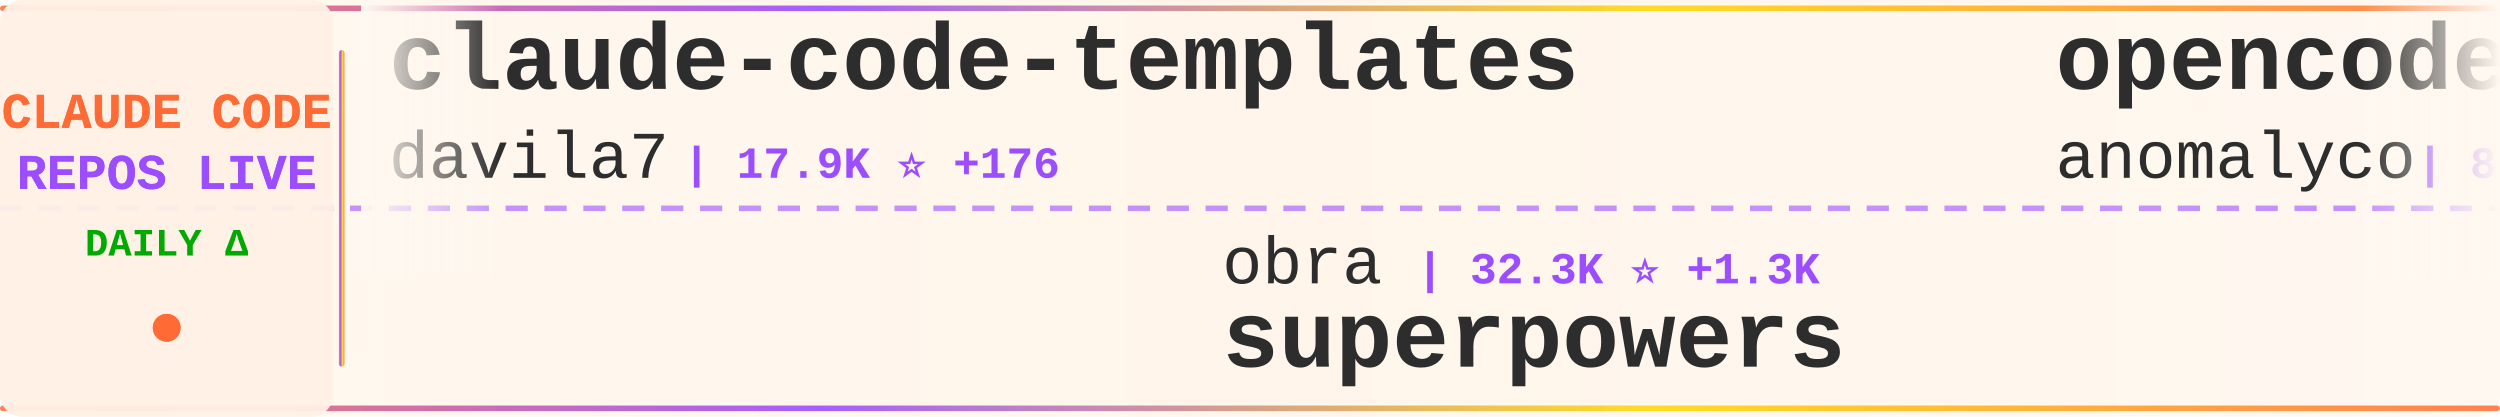
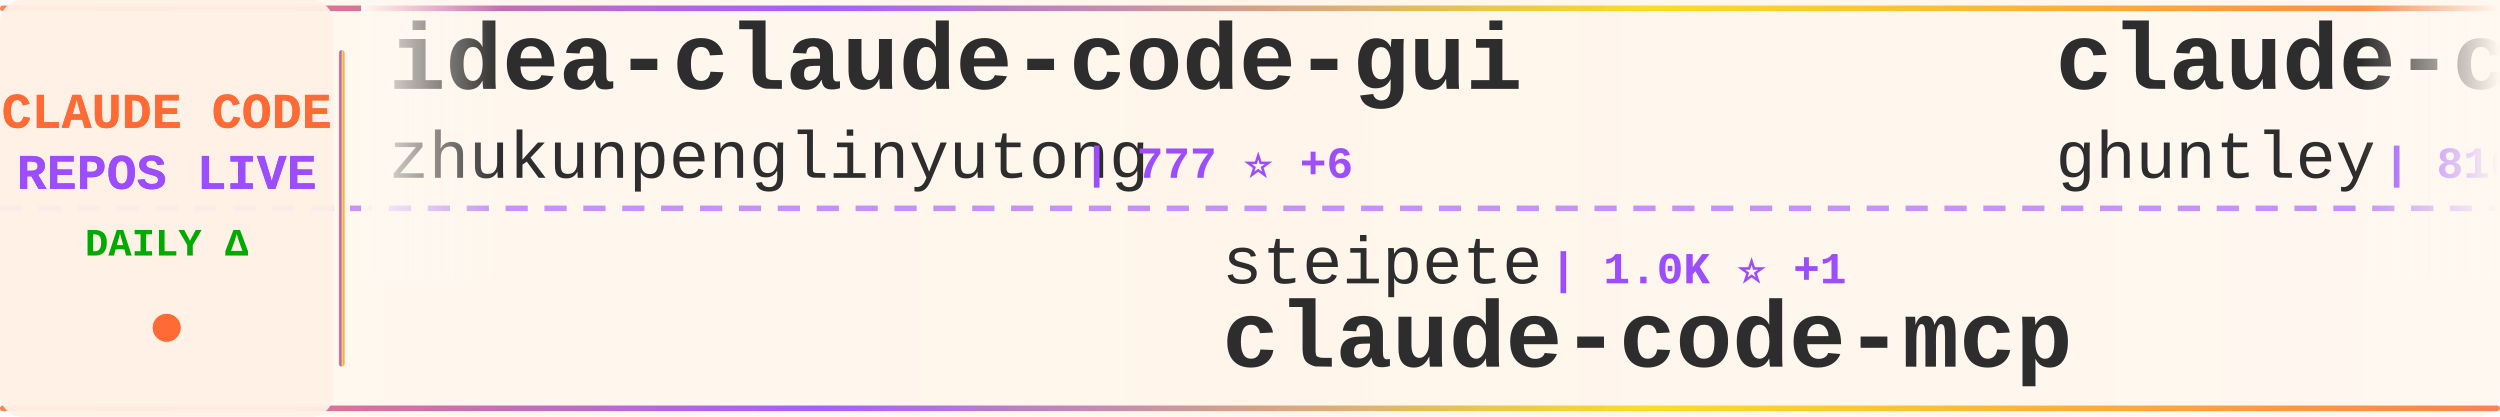
<svg xmlns="http://www.w3.org/2000/svg" width="900" height="150">
  <defs>
    <linearGradient id="tickerBg" x1="0%" y1="0%" x2="100%" y2="0%">
      <stop offset="0%" style="stop-color:#fff8f0;stop-opacity:0.98" />
      <stop offset="50%" style="stop-color:#fff5eb;stop-opacity:1" />
      <stop offset="100%" style="stop-color:#fff8f0;stop-opacity:0.98" />
    </linearGradient>
    <linearGradient id="borderGrad" x1="0%" y1="0%" x2="100%" y2="0%">
      <stop offset="0%" style="stop-color:#FF6B35;stop-opacity:0.85">
        <animate attributeName="stop-opacity" values="0.85;1;0.85" dur="2s" repeatCount="indefinite" />
      </stop>
      <stop offset="33%" style="stop-color:#9C4EFF;stop-opacity:0.9">
        <animate attributeName="stop-opacity" values="0.9;1;0.9" dur="2.2s" repeatCount="indefinite" />
      </stop>
      <stop offset="66%" style="stop-color:#FFD700;stop-opacity:0.85">
        <animate attributeName="stop-opacity" values="0.85;1;0.85" dur="1.8s" repeatCount="indefinite" />
      </stop>
      <stop offset="100%" style="stop-color:#FF6B35;stop-opacity:0.85">
        <animate attributeName="stop-opacity" values="0.85;1;0.85" dur="2s" repeatCount="indefinite" />
      </stop>
    </linearGradient>
    <filter id="textGlow">
      <feGaussianBlur stdDeviation="0.15" result="coloredBlur" />
      <feMerge>
        <feMergeNode in="coloredBlur" />
        <feMergeNode in="SourceGraphic" />
      </feMerge>
    </filter>
    <filter id="metricGlow">
      <feGaussianBlur stdDeviation="0.2" result="coloredBlur" />
      <feMerge>
        <feMergeNode in="coloredBlur" />
        <feMergeNode in="SourceGraphic" />
      </feMerge>
    </filter>
    <linearGradient id="leftFade" x1="0%" y1="0%" x2="100%" y2="0%">
      <stop offset="0%" style="stop-color:#fff8f0;stop-opacity:1" />
      <stop offset="100%" style="stop-color:#fff8f0;stop-opacity:0" />
    </linearGradient>
    <linearGradient id="rightFade" x1="0%" y1="0%" x2="100%" y2="0%">
      <stop offset="0%" style="stop-color:#fff8f0;stop-opacity:0" />
      <stop offset="100%" style="stop-color:#fff8f0;stop-opacity:1" />
    </linearGradient>
  </defs>
  <rect width="900" height="150" fill="url(#tickerBg)" rx="8" />
  <rect x="0" y="2" width="900" height="2" fill="url(#borderGrad)" rx="1" />
  <rect x="0" y="146" width="900" height="2" fill="url(#borderGrad)" rx="1" />
  <line x1="0" y1="75" x2="900" y2="75" stroke="#9C4EFF" stroke-width="2" stroke-dasharray="8 6" opacity="0.6" />
  <rect x="0" y="0" width="120" height="150" fill="#fff0e6" opacity="0.95" rx="8" />
  <text x="60" y="46" font-family="'Courier New', monospace" font-size="18" font-weight="bold" fill="#FF6B35" text-anchor="middle" filter="url(#textGlow)">
    CLAUDE CODE
  </text>
  <text x="60" y="68" font-family="'Courier New', monospace" font-size="18" font-weight="bold" fill="#9C4EFF" text-anchor="middle" filter="url(#textGlow)">
    REPOS LIVE
  </text>
  <text x="60" y="92" font-family="'Courier New', monospace" font-size="14" font-weight="bold" fill="#00aa00" text-anchor="middle">
    DAILY Δ
  </text>
  <circle cx="60" cy="118" r="5" fill="#FF6B35" filter="url(#metricGlow)">
    <animate attributeName="r" values="4;6;4" dur="1.5s" repeatCount="indefinite" />
    <animate attributeName="opacity" values="0.6;1;0.6" dur="1.5s" repeatCount="indefinite" />
  </circle>
  <rect x="122" y="18" width="2" height="114" fill="url(#borderGrad)" rx="1" />
  <clipPath id="tickerClip">
    <rect x="130" y="0" width="770" height="150" />
  </clipPath>
  <g clip-path="url(#tickerClip)">
    <g id="tickerItems">
      <animateTransform attributeName="transform" attributeType="XML" type="translate" from="0 0" to="-3000 0" dur="54s" repeatCount="indefinite" />
      <g transform="translate(0, 0)">
-         <text x="140" y="32" font-family="'Courier New', monospace" font-size="34" font-weight="bold" fill="#2d2d2d">claude-code-templates</text>
-         <text x="140" y="64" font-family="'Courier New', monospace" font-size="24" font-weight="normal" fill="#2d2d2d" opacity="1.0">davila7</text>
-         <text x="246" y="64" font-family="'Courier New', monospace" font-size="16" font-weight="bold" fill="#9C4EFF"> | 17.9K ⭐ +176</text>
+         <text x="140" y="32" font-family="'Courier New', monospace" font-size="34" font-weight="bold" fill="#2d2d2d">idea-claude-code-gui</text>
+         <text x="140" y="64" font-family="'Courier New', monospace" font-size="24" font-weight="normal" fill="#2d2d2d" opacity="1.0">zhukunpenglinyutong</text>
+         <text x="390" y="64" font-family="'Courier New', monospace" font-size="16" font-weight="bold" fill="#9C4EFF"> | 777 ⭐ +6</text>
      </g>
      <g transform="translate(300, 0)">
-         <text x="140" y="102" font-family="'Courier New', monospace" font-size="24" font-weight="normal" fill="#2d2d2d" opacity="1.0">obra</text>
-         <text x="210" y="102" font-family="'Courier New', monospace" font-size="16" font-weight="bold" fill="#9C4EFF"> | 32.3K ⭐ +1.3K</text>
-         <text x="140" y="132" font-family="'Courier New', monospace" font-size="34" font-weight="bold" fill="#2d2d2d">superpowers</text>
+         <text x="140" y="102" font-family="'Courier New', monospace" font-size="24" font-weight="normal" fill="#2d2d2d" opacity="1.0">steipete</text>
+         <text x="258" y="102" font-family="'Courier New', monospace" font-size="16" font-weight="bold" fill="#9C4EFF"> | 1.0K ⭐ +1</text>
+         <text x="140" y="132" font-family="'Courier New', monospace" font-size="34" font-weight="bold" fill="#2d2d2d">claude-code-mcp</text>
      </g>
      <g transform="translate(600, 0)">
-         <text x="140" y="32" font-family="'Courier New', monospace" font-size="34" font-weight="bold" fill="#2d2d2d">opencode</text>
-         <text x="140" y="64" font-family="'Courier New', monospace" font-size="24" font-weight="normal" fill="#2d2d2d" opacity="1.0">anomalyco</text>
-         <text x="270" y="64" font-family="'Courier New', monospace" font-size="16" font-weight="bold" fill="#9C4EFF"> | 82.3K ⭐ +1.8K</text>
+         <text x="140" y="32" font-family="'Courier New', monospace" font-size="34" font-weight="bold" fill="#2d2d2d">claude-code-source-code-...</text>
+         <text x="140" y="64" font-family="'Courier New', monospace" font-size="24" font-weight="normal" fill="#2d2d2d" opacity="1.0">ghuntley</text>
+         <text x="258" y="64" font-family="'Courier New', monospace" font-size="16" font-weight="bold" fill="#9C4EFF"> | 810 ⭐ +2</text>
      </g>
      <g transform="translate(900, 0)">
-         <text x="140" y="102" font-family="'Courier New', monospace" font-size="24" font-weight="normal" fill="#2d2d2d" opacity="1.0">zebbern</text>
-         <text x="246" y="102" font-family="'Courier New', monospace" font-size="16" font-weight="bold" fill="#9C4EFF"> | 3.1K ⭐ +8</text>
-         <text x="140" y="132" font-family="'Courier New', monospace" font-size="34" font-weight="bold" fill="#2d2d2d">claude-code-guide</text>
+         <text x="140" y="102" font-family="'Courier New', monospace" font-size="24" font-weight="normal" fill="#2d2d2d" opacity="1.0">Njengah</text>
+         <text x="246" y="102" font-family="'Courier New', monospace" font-size="16" font-weight="bold" fill="#9C4EFF"> | 1.2K ⭐ +5</text>
+         <text x="140" y="132" font-family="'Courier New', monospace" font-size="34" font-weight="bold" fill="#2d2d2d">claude-code-cheat-sheet</text>
      </g>
      <g transform="translate(1200, 0)">
-         <text x="140" y="32" font-family="'Courier New', monospace" font-size="34" font-weight="bold" fill="#2d2d2d">claude-code-log</text>
-         <text x="140" y="64" font-family="'Courier New', monospace" font-size="24" font-weight="normal" fill="#2d2d2d" opacity="1.0">daaain</text>
-         <text x="234" y="64" font-family="'Courier New', monospace" font-size="16" font-weight="bold" fill="#9C4EFF"> | 647 ⭐</text>
+         <text x="140" y="32" font-family="'Courier New', monospace" font-size="34" font-weight="bold" fill="#2d2d2d">claude-code-action</text>
+         <text x="140" y="64" font-family="'Courier New', monospace" font-size="24" font-weight="normal" fill="#2d2d2d" opacity="1.0">anthropics</text>
+         <text x="282" y="64" font-family="'Courier New', monospace" font-size="16" font-weight="bold" fill="#9C4EFF"> | 5.3K ⭐ +23</text>
      </g>
      <g transform="translate(1500, 0)">
-         <text x="140" y="102" font-family="'Courier New', monospace" font-size="24" font-weight="normal" fill="#2d2d2d" opacity="1.0">affaan-m</text>
-         <text x="258" y="102" font-family="'Courier New', monospace" font-size="16" font-weight="bold" fill="#9C4EFF"> | 11.8K ⭐ +5.3K</text>
-         <text x="140" y="132" font-family="'Courier New', monospace" font-size="34" font-weight="bold" fill="#2d2d2d">everything-claude-code</text>
+         <text x="140" y="102" font-family="'Courier New', monospace" font-size="24" font-weight="normal" fill="#2d2d2d" opacity="1.0">daaain</text>
+         <text x="234" y="102" font-family="'Courier New', monospace" font-size="16" font-weight="bold" fill="#9C4EFF"> | 648 ⭐ +1</text>
+         <text x="140" y="132" font-family="'Courier New', monospace" font-size="34" font-weight="bold" fill="#2d2d2d">claude-code-log</text>
      </g>
      <g transform="translate(1800, 0)">
-         <text x="140" y="32" font-family="'Courier New', monospace" font-size="34" font-weight="bold" fill="#2d2d2d">Claudable</text>
-         <text x="140" y="64" font-family="'Courier New', monospace" font-size="24" font-weight="normal" fill="#2d2d2d" opacity="1.0">opactorai</text>
-         <text x="270" y="64" font-family="'Courier New', monospace" font-size="16" font-weight="bold" fill="#9C4EFF"> | 3.7K ⭐ +32</text>
+         <text x="140" y="32" font-family="'Courier New', monospace" font-size="34" font-weight="bold" fill="#2d2d2d">Claude-Code-Development-...</text>
+         <text x="140" y="64" font-family="'Courier New', monospace" font-size="24" font-weight="normal" fill="#2d2d2d" opacity="1.0">peterkrueck</text>
+         <text x="294" y="64" font-family="'Courier New', monospace" font-size="16" font-weight="bold" fill="#9C4EFF"> | 1.3K ⭐ +4</text>
      </g>
      <g transform="translate(2100, 0)">
-         <text x="140" y="102" font-family="'Courier New', monospace" font-size="24" font-weight="normal" fill="#2d2d2d" opacity="1.0">Njengah</text>
-         <text x="246" y="102" font-family="'Courier New', monospace" font-size="16" font-weight="bold" fill="#9C4EFF"> | 1.2K ⭐ +6</text>
-         <text x="140" y="132" font-family="'Courier New', monospace" font-size="34" font-weight="bold" fill="#2d2d2d">claude-code-cheat-sheet</text>
+         <text x="140" y="102" font-family="'Courier New', monospace" font-size="24" font-weight="normal" fill="#2d2d2d" opacity="1.0">kepano</text>
+         <text x="234" y="102" font-family="'Courier New', monospace" font-size="16" font-weight="bold" fill="#9C4EFF"> | 7.7K ⭐ +142</text>
+         <text x="140" y="132" font-family="'Courier New', monospace" font-size="34" font-weight="bold" fill="#2d2d2d">obsidian-skills</text>
      </g>
      <g transform="translate(2400, 0)">
-         <text x="140" y="32" font-family="'Courier New', monospace" font-size="34" font-weight="bold" fill="#2d2d2d">claude-code-action</text>
-         <text x="140" y="64" font-family="'Courier New', monospace" font-size="24" font-weight="normal" fill="#2d2d2d" opacity="1.0">anthropics</text>
-         <text x="282" y="64" font-family="'Courier New', monospace" font-size="16" font-weight="bold" fill="#9C4EFF"> | 5.2K ⭐ +22</text>
+         <text x="140" y="32" font-family="'Courier New', monospace" font-size="34" font-weight="bold" fill="#2d2d2d">agents</text>
+         <text x="140" y="64" font-family="'Courier New', monospace" font-size="24" font-weight="normal" fill="#2d2d2d" opacity="1.0">wshobson</text>
+         <text x="258" y="64" font-family="'Courier New', monospace" font-size="16" font-weight="bold" fill="#9C4EFF"> | 26.3K ⭐ +133</text>
      </g>
      <g transform="translate(2700, 0)">
-         <text x="140" y="102" font-family="'Courier New', monospace" font-size="24" font-weight="normal" fill="#2d2d2d" opacity="1.0">eyaltoledano</text>
-         <text x="306" y="102" font-family="'Courier New', monospace" font-size="16" font-weight="bold" fill="#9C4EFF"> | 25.0K ⭐ +24</text>
-         <text x="140" y="132" font-family="'Courier New', monospace" font-size="34" font-weight="bold" fill="#2d2d2d">claude-task-master</text>
+         <text x="140" y="102" font-family="'Courier New', monospace" font-size="24" font-weight="normal" fill="#2d2d2d" opacity="1.0">kodu-ai</text>
+         <text x="246" y="102" font-family="'Courier New', monospace" font-size="16" font-weight="bold" fill="#9C4EFF"> | 5.3K ⭐ +2</text>
+         <text x="140" y="132" font-family="'Courier New', monospace" font-size="34" font-weight="bold" fill="#2d2d2d">claude-coder</text>
      </g>
      <g transform="translate(3000, 0)">
-         <text x="140" y="32" font-family="'Courier New', monospace" font-size="34" font-weight="bold" fill="#2d2d2d">claude-code-templates</text>
-         <text x="140" y="64" font-family="'Courier New', monospace" font-size="24" font-weight="normal" fill="#2d2d2d" opacity="1.0">davila7</text>
-         <text x="246" y="64" font-family="'Courier New', monospace" font-size="16" font-weight="bold" fill="#9C4EFF"> | 17.9K ⭐ +176</text>
+         <text x="140" y="32" font-family="'Courier New', monospace" font-size="34" font-weight="bold" fill="#2d2d2d">idea-claude-code-gui</text>
+         <text x="140" y="64" font-family="'Courier New', monospace" font-size="24" font-weight="normal" fill="#2d2d2d" opacity="1.0">zhukunpenglinyutong</text>
+         <text x="390" y="64" font-family="'Courier New', monospace" font-size="16" font-weight="bold" fill="#9C4EFF"> | 777 ⭐ +6</text>
      </g>
      <g transform="translate(3300, 0)">
-         <text x="140" y="102" font-family="'Courier New', monospace" font-size="24" font-weight="normal" fill="#2d2d2d" opacity="1.0">obra</text>
-         <text x="210" y="102" font-family="'Courier New', monospace" font-size="16" font-weight="bold" fill="#9C4EFF"> | 32.3K ⭐ +1.3K</text>
-         <text x="140" y="132" font-family="'Courier New', monospace" font-size="34" font-weight="bold" fill="#2d2d2d">superpowers</text>
+         <text x="140" y="102" font-family="'Courier New', monospace" font-size="24" font-weight="normal" fill="#2d2d2d" opacity="1.0">steipete</text>
+         <text x="258" y="102" font-family="'Courier New', monospace" font-size="16" font-weight="bold" fill="#9C4EFF"> | 1.0K ⭐ +1</text>
+         <text x="140" y="132" font-family="'Courier New', monospace" font-size="34" font-weight="bold" fill="#2d2d2d">claude-code-mcp</text>
      </g>
      <g transform="translate(3600, 0)">
-         <text x="140" y="32" font-family="'Courier New', monospace" font-size="34" font-weight="bold" fill="#2d2d2d">opencode</text>
-         <text x="140" y="64" font-family="'Courier New', monospace" font-size="24" font-weight="normal" fill="#2d2d2d" opacity="1.0">anomalyco</text>
-         <text x="270" y="64" font-family="'Courier New', monospace" font-size="16" font-weight="bold" fill="#9C4EFF"> | 82.3K ⭐ +1.8K</text>
+         <text x="140" y="32" font-family="'Courier New', monospace" font-size="34" font-weight="bold" fill="#2d2d2d">claude-code-source-code-...</text>
+         <text x="140" y="64" font-family="'Courier New', monospace" font-size="24" font-weight="normal" fill="#2d2d2d" opacity="1.0">ghuntley</text>
+         <text x="258" y="64" font-family="'Courier New', monospace" font-size="16" font-weight="bold" fill="#9C4EFF"> | 810 ⭐ +2</text>
      </g>
      <g transform="translate(3900, 0)">
-         <text x="140" y="102" font-family="'Courier New', monospace" font-size="24" font-weight="normal" fill="#2d2d2d" opacity="1.0">zebbern</text>
-         <text x="246" y="102" font-family="'Courier New', monospace" font-size="16" font-weight="bold" fill="#9C4EFF"> | 3.1K ⭐ +8</text>
-         <text x="140" y="132" font-family="'Courier New', monospace" font-size="34" font-weight="bold" fill="#2d2d2d">claude-code-guide</text>
+         <text x="140" y="102" font-family="'Courier New', monospace" font-size="24" font-weight="normal" fill="#2d2d2d" opacity="1.0">Njengah</text>
+         <text x="246" y="102" font-family="'Courier New', monospace" font-size="16" font-weight="bold" fill="#9C4EFF"> | 1.2K ⭐ +5</text>
+         <text x="140" y="132" font-family="'Courier New', monospace" font-size="34" font-weight="bold" fill="#2d2d2d">claude-code-cheat-sheet</text>
      </g>
    </g>
  </g>
  <rect x="130" y="0" width="50" height="100" fill="url(#leftFade)" />
  <rect x="850" y="0" width="50" height="100" fill="url(#rightFade)" />
</svg>
